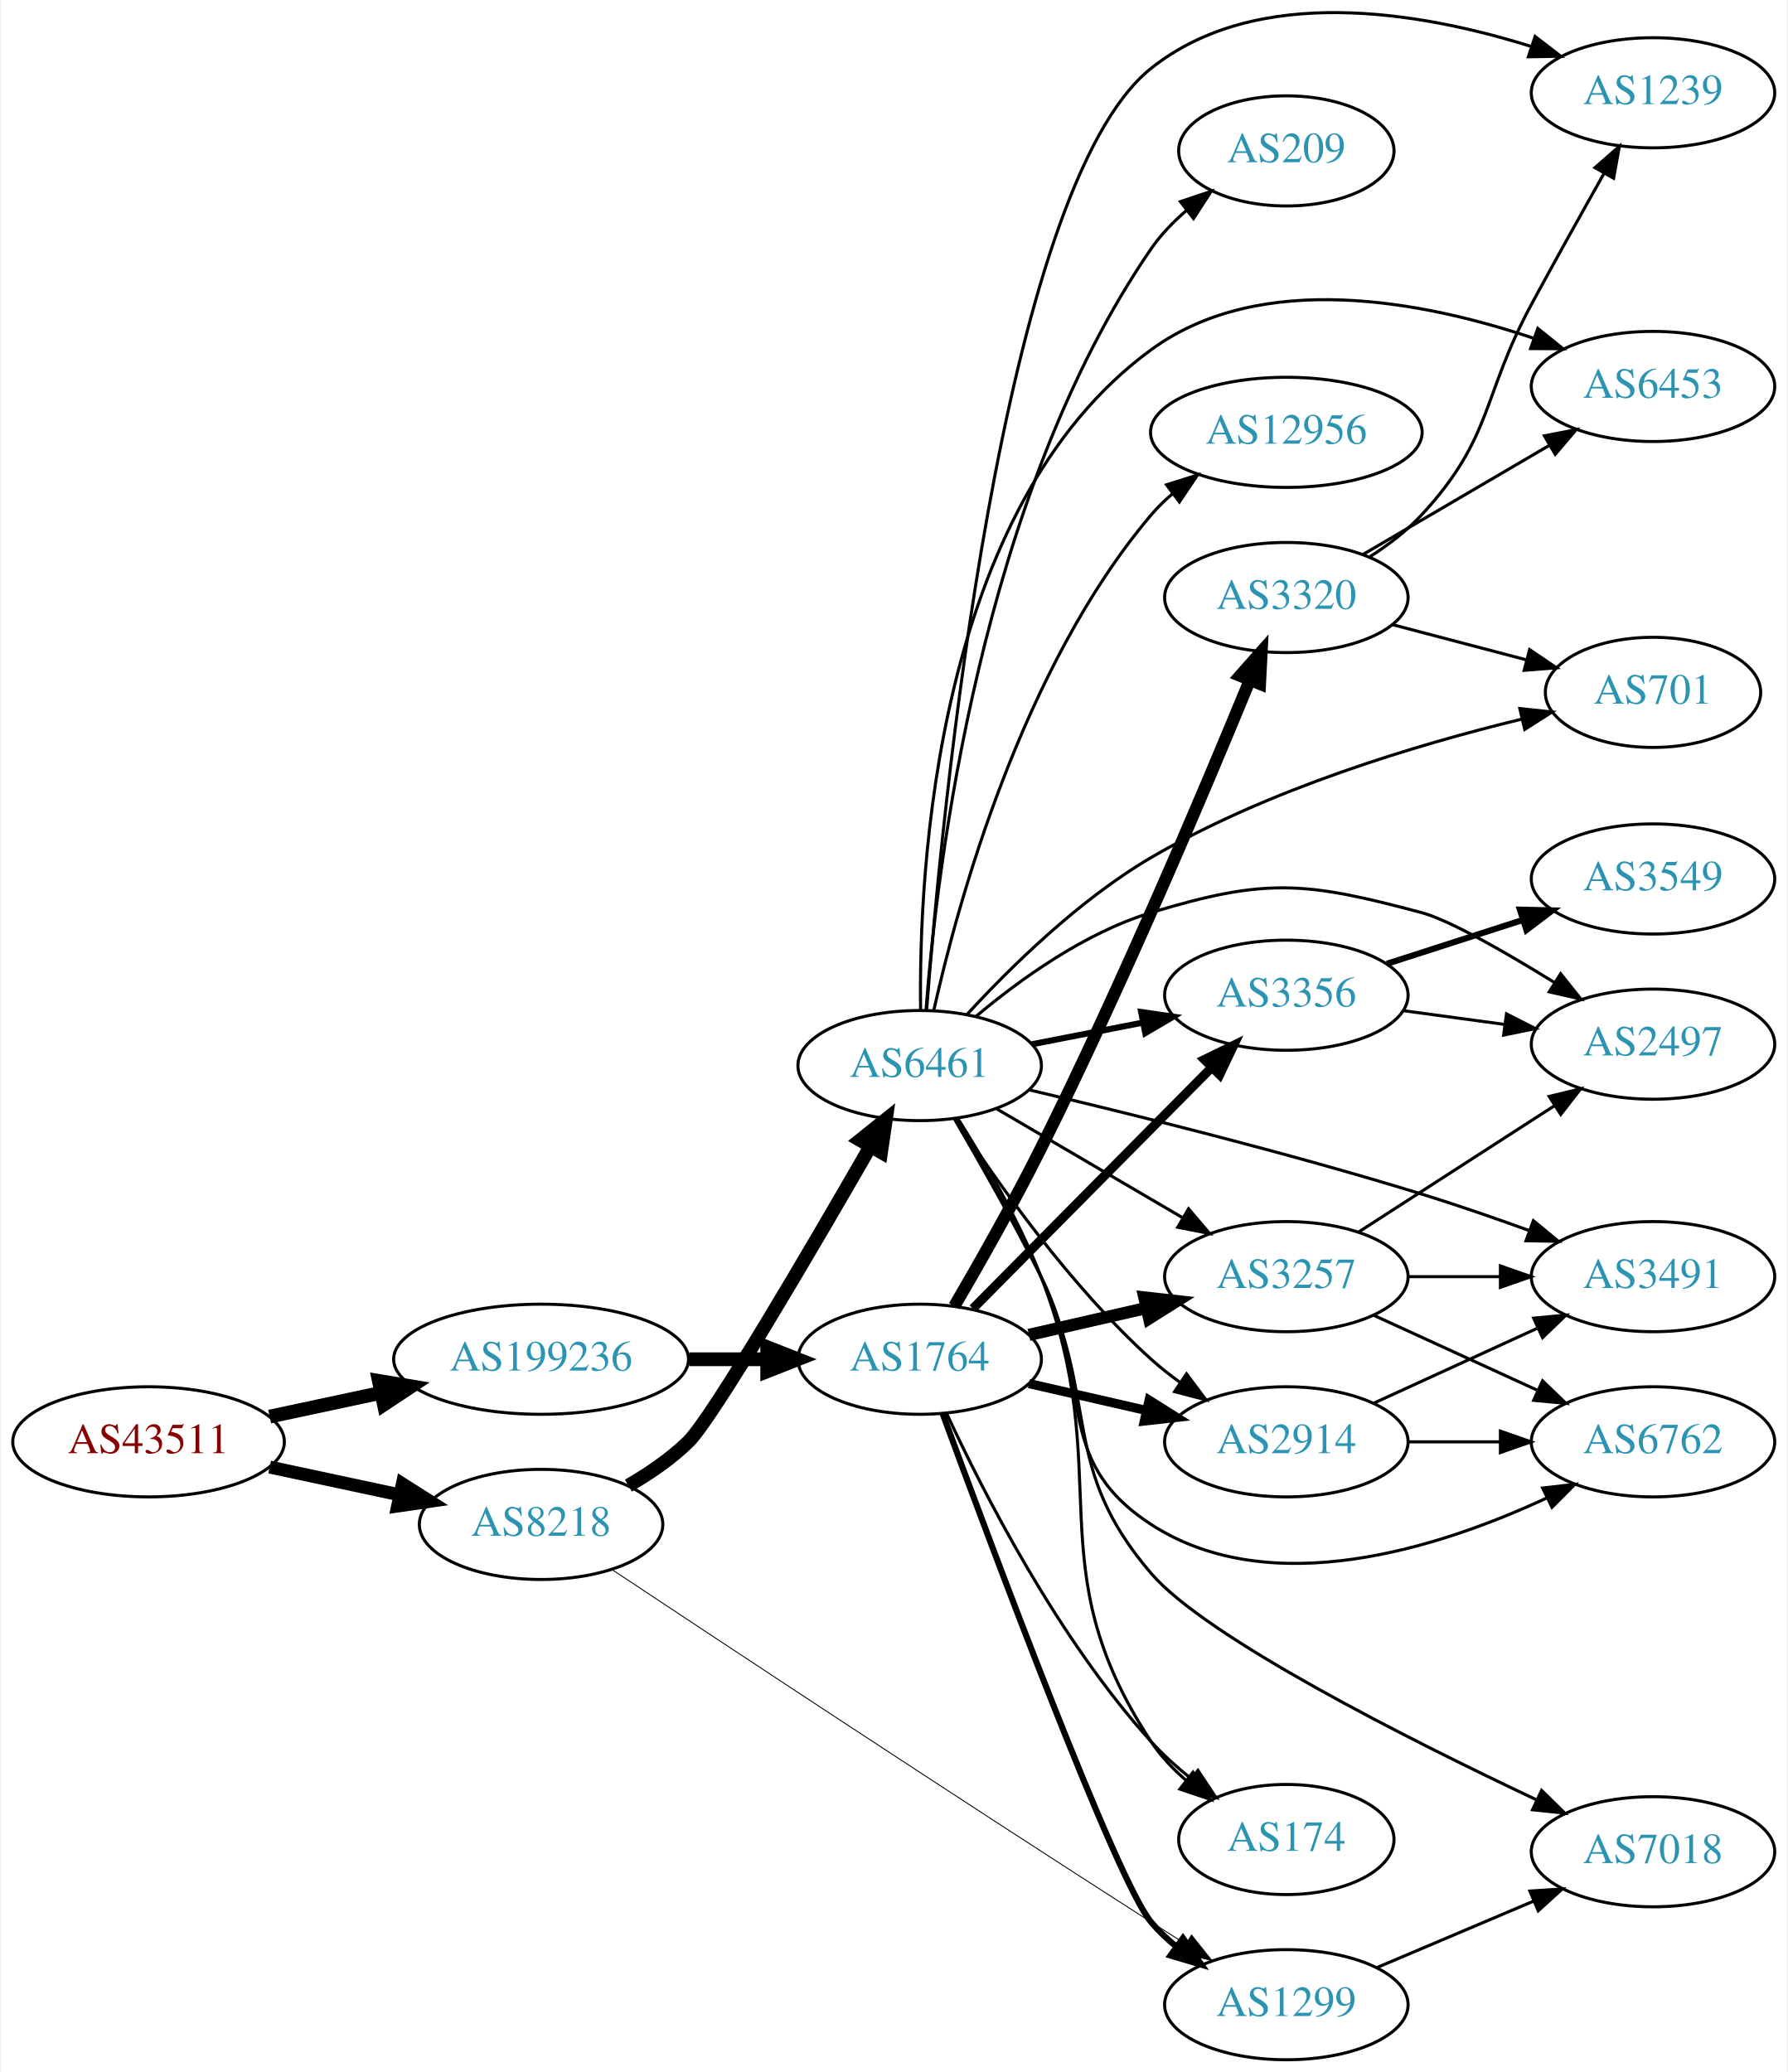
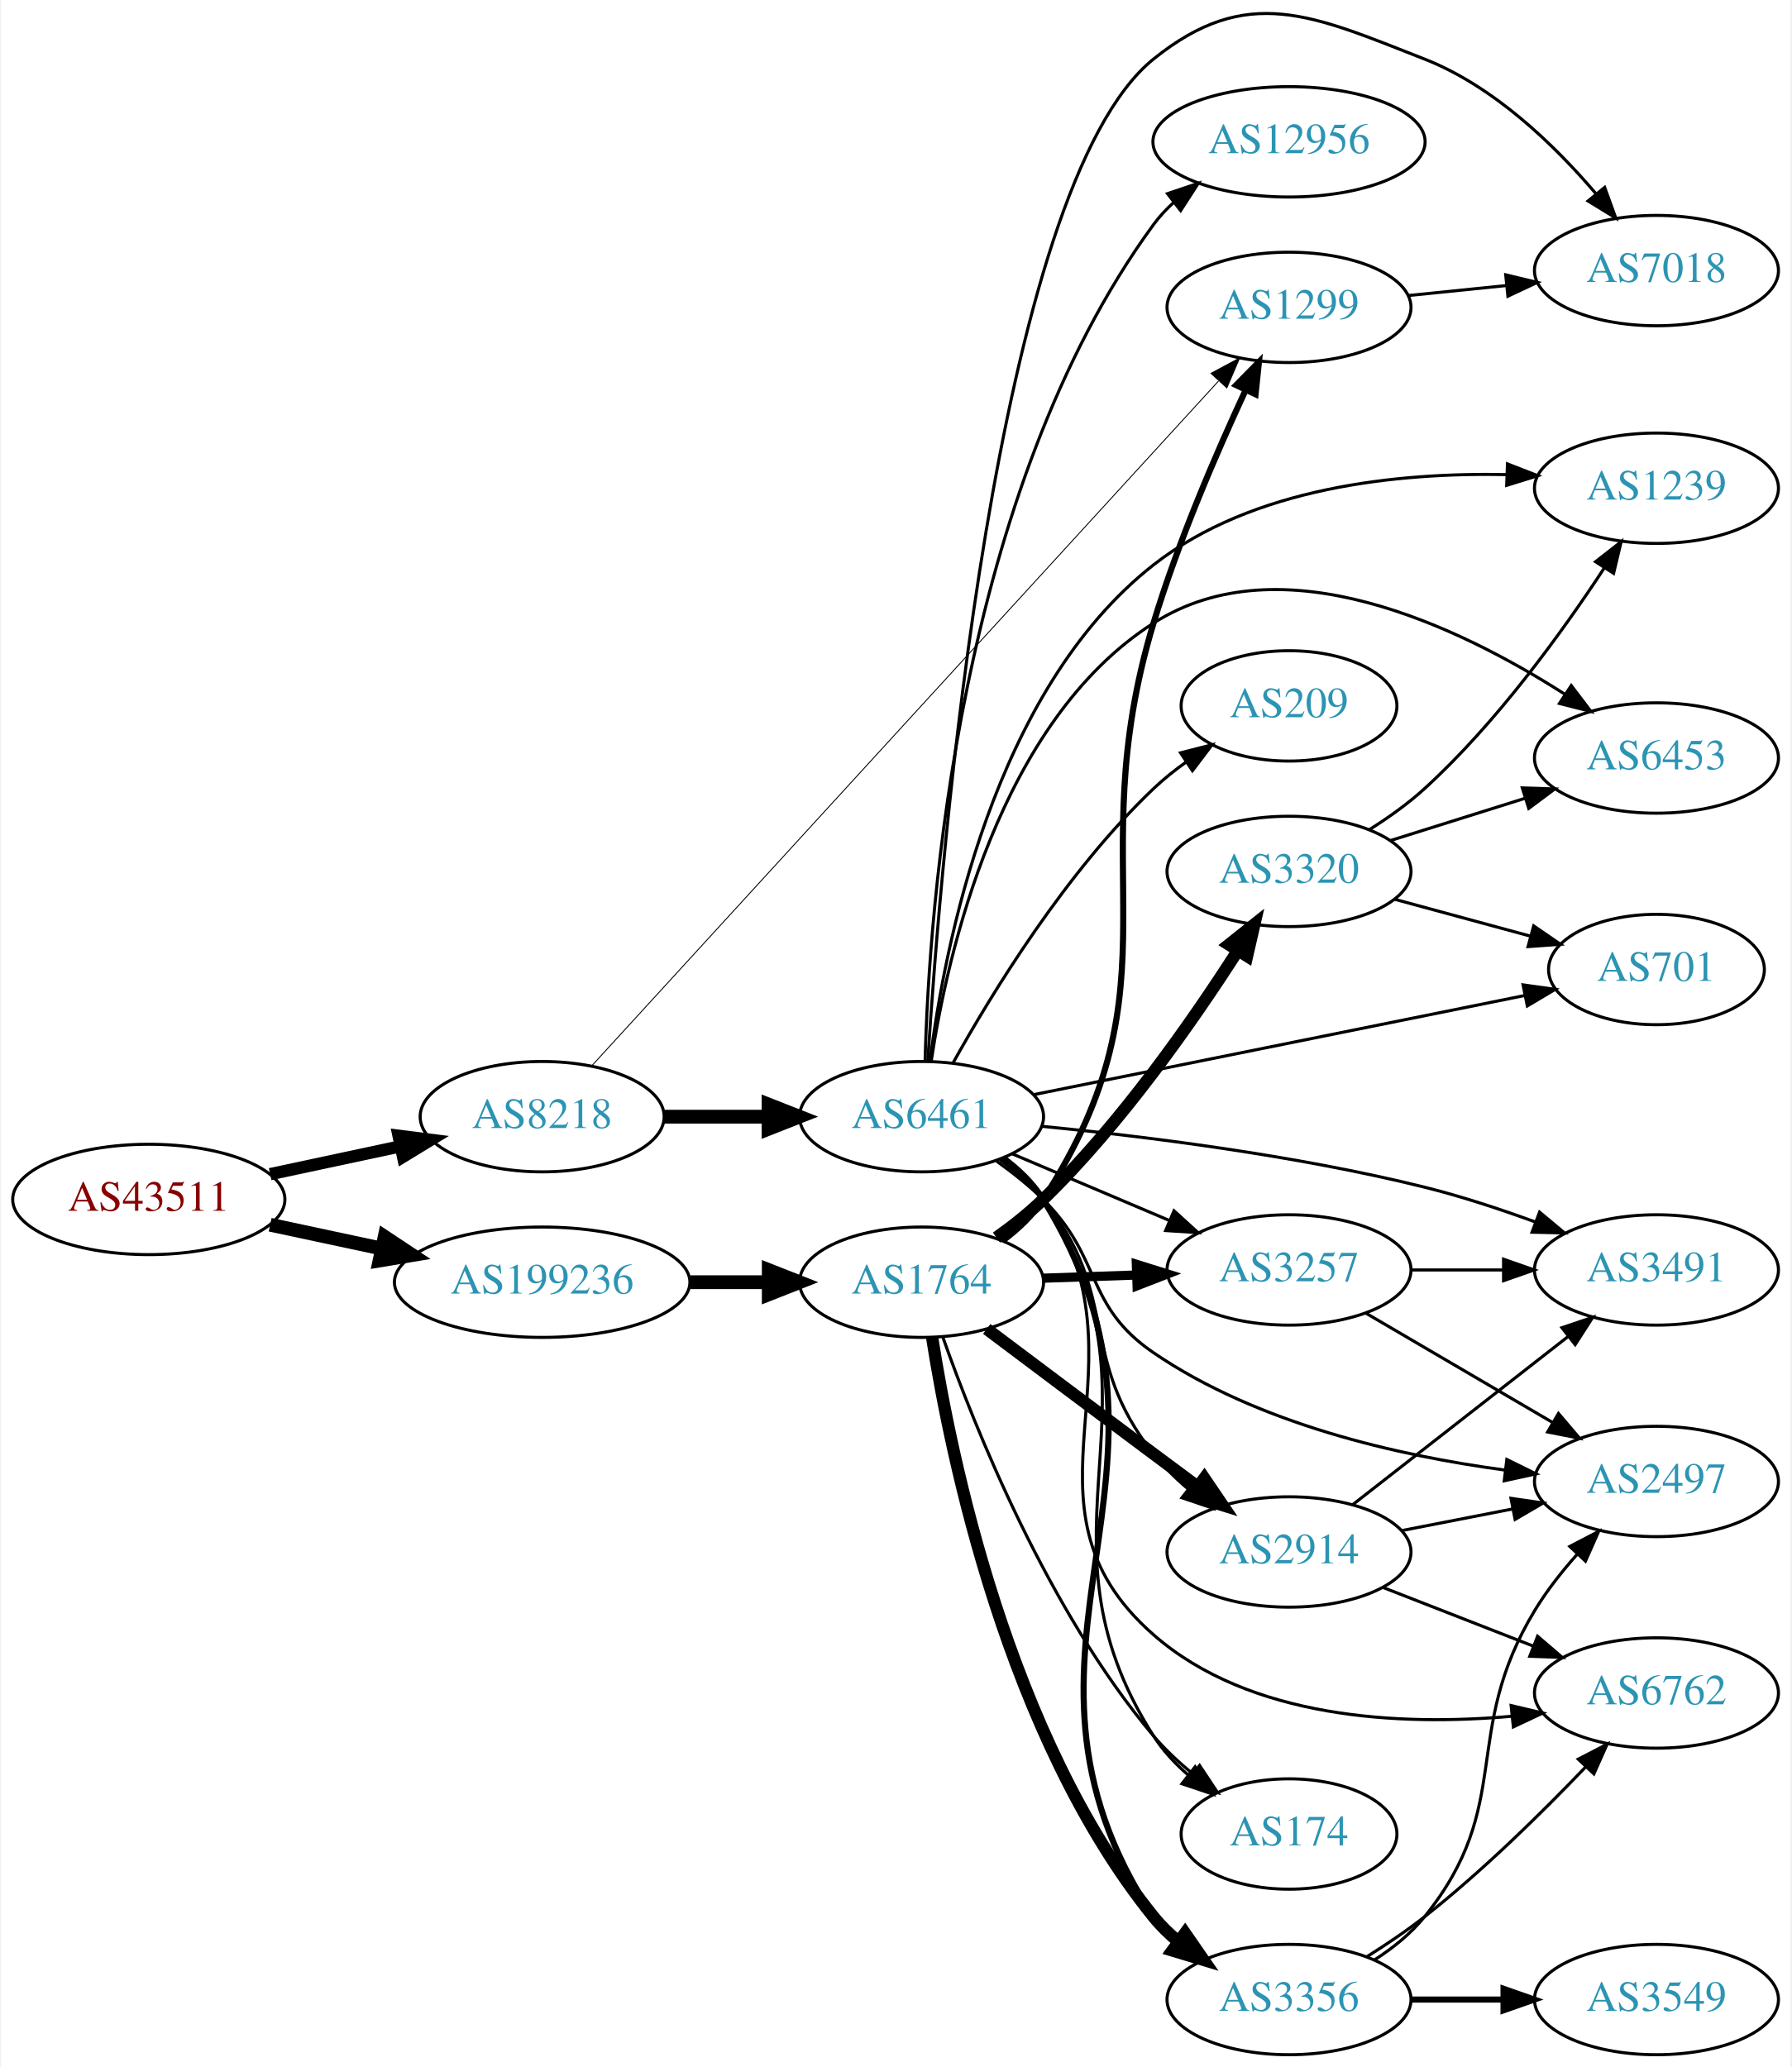
- <svg xmlns="http://www.w3.org/2000/svg" xmlns:xlink="http://www.w3.org/1999/xlink" width="584pt" height="677pt" viewBox="0.00 0.00 583.56 677.33">
-   <g id="graph0" class="graph" transform="scale(1 1) rotate(0) translate(4 673.331)">
-     <polygon fill="white" stroke="none" points="-4,4 -4,-673.331 579.562,-673.331 579.562,4 -4,4" />
+ <svg xmlns="http://www.w3.org/2000/svg" xmlns:xlink="http://www.w3.org/1999/xlink" width="584pt" height="674pt" viewBox="0.00 0.00 583.56 674.27">
+   <g id="graph0" class="graph" transform="scale(1 1) rotate(0) translate(4 670.266)">
+     <polygon fill="white" stroke="none" points="-4,4 -4,-670.266 579.562,-670.266 579.562,4 -4,4" />
    <g id="node1" class="node">
      <g id="a_node1">
        <a xlink:href="/asn/43511" xlink:title="AS43511 ~ EMARSYS eMarketing Systems AG [AT]">
-           <ellipse fill="#ffffff" stroke="black" cx="44.196" cy="-202" rx="44.393" ry="18" />
-           <text text-anchor="middle" x="44.196" y="-198.3" font-family="Times,serif" font-size="14.00" fill="#880000">AS43511</text>
+           <ellipse fill="#ffffff" stroke="black" cx="44.196" cy="-279" rx="44.393" ry="18" />
+           <text text-anchor="middle" x="44.196" y="-275.3" font-family="Times,serif" font-size="14.00" fill="#880000">AS43511</text>
        </a>
      </g>
    </g>
    <g id="node2" class="node">
      <g id="a_node2">
        <a xlink:href="/asn/8218" xlink:title="AS8218 ~ legacy Neotelecoms [FR]">
-           <ellipse fill="#ffffff" stroke="black" cx="172.488" cy="-175" rx="39.794" ry="18" />
-           <text text-anchor="middle" x="172.488" y="-171.3" font-family="Times,serif" font-size="14.00" fill="#2c94b3">AS8218</text>
+           <ellipse fill="#ffffff" stroke="black" cx="172.488" cy="-306" rx="39.794" ry="18" />
+           <text text-anchor="middle" x="172.488" y="-302.3" font-family="Times,serif" font-size="14.00" fill="#2c94b3">AS8218</text>
        </a>
      </g>
    </g>
    <g id="edge1" class="edge">
-       <path fill="none" stroke="black" stroke-width="4.235" d="M83.774,-193.752C97.199,-190.882 112.38,-187.637 126.293,-184.662" />
-       <polygon fill="black" stroke="black" stroke-width="4.235" points="127.152,-188.268 136.156,-182.554 125.603,-181.02 127.152,-188.268" />
+       <path fill="none" stroke="black" stroke-width="4" d="M83.774,-287.248C97.199,-290.118 112.38,-293.363 126.293,-296.338" />
+       <polygon fill="black" stroke="black" stroke-width="4" points="125.646,-299.778 136.156,-298.446 127.109,-292.933 125.646,-299.778" />
    </g>
    <g id="node3" class="node">
      <g id="a_node3">
        <a xlink:href="/asn/199236" xlink:title="AS199236 ~ Emarsys eMarketing Systems AG [AT]">
-           <ellipse fill="#ffffff" stroke="black" cx="172.488" cy="-229" rx="48.192" ry="18" />
-           <text text-anchor="middle" x="172.488" y="-225.3" font-family="Times,serif" font-size="14.00" fill="#2c94b3">AS199236</text>
+           <ellipse fill="#ffffff" stroke="black" cx="172.488" cy="-252" rx="48.192" ry="18" />
+           <text text-anchor="middle" x="172.488" y="-248.3" font-family="Times,serif" font-size="14.00" fill="#2c94b3">AS199236</text>
        </a>
      </g>
    </g>
    <g id="edge2" class="edge">
-       <path fill="none" stroke="black" stroke-width="4.5" d="M83.774,-210.248C95.222,-212.695 107.945,-215.415 120.071,-218.008" />
-       <polygon fill="black" stroke="black" stroke-width="4.5" points="119.473,-221.906 130.075,-220.146 121.119,-214.205 119.473,-221.906" />
+       <path fill="none" stroke="black" stroke-width="4.5" d="M83.774,-270.752C95.222,-268.305 107.945,-265.585 120.071,-262.992" />
+       <polygon fill="black" stroke="black" stroke-width="4.5" points="121.119,-266.795 130.075,-260.854 119.473,-259.094 121.119,-266.795" />
    </g>
    <g id="node4" class="node">
      <g id="a_node4">
        <a xlink:href="/asn/6461" xlink:title="AS6461 ~ Zayo Bandwidth [US]">
-           <ellipse fill="#ffffff" stroke="black" cx="296.23" cy="-325" rx="39.794" ry="18" />
-           <text text-anchor="middle" x="296.23" y="-321.3" font-family="Times,serif" font-size="14.00" fill="#2c94b3">AS6461</text>
+           <ellipse fill="#ffffff" stroke="black" cx="296.23" cy="-306" rx="39.794" ry="18" />
+           <text text-anchor="middle" x="296.23" y="-302.3" font-family="Times,serif" font-size="14.00" fill="#2c94b3">AS6461</text>
        </a>
      </g>
    </g>
    <g id="edge3" class="edge">
-       <path fill="none" stroke="black" stroke-width="4.5" d="M201.024,-187.701C207.898,-191.665 214.916,-196.472 220.584,-202 228.429,-209.652 260.6,-264.62 280.056,-298.432" />
-       <polygon fill="black" stroke="black" stroke-width="4.5" points="276.783,-300.639 285.176,-307.351 283.612,-296.718 276.783,-300.639" />
+       <path fill="none" stroke="black" stroke-width="4.5" d="M212.343,-306C223.105,-306 234.928,-306 246.189,-306" />
+       <polygon fill="black" stroke="black" stroke-width="4.5" points="246.327,-309.938 256.327,-306 246.327,-302.063 246.327,-309.938" />
    </g>
    <g id="node5" class="node">
      <g id="a_node5">
        <a xlink:href="/asn/1299" xlink:title="AS1299 ~ Telia Carrier [EU]">
-           <ellipse fill="#ffffff" stroke="black" cx="416.073" cy="-18" rx="39.794" ry="18" />
-           <text text-anchor="middle" x="416.073" y="-14.3" font-family="Times,serif" font-size="14.00" fill="#2c94b3">AS1299</text>
+           <ellipse fill="#ffffff" stroke="black" cx="416.073" cy="-570" rx="39.794" ry="18" />
+           <text text-anchor="middle" x="416.073" y="-566.3" font-family="Times,serif" font-size="14.00" fill="#2c94b3">AS1299</text>
        </a>
      </g>
    </g>
    <g id="edge4" class="edge">
-       <path fill="none" stroke="black" stroke-width="0.3" d="M195.701,-160.222C232.276,-135.938 307.541,-86.179 371.877,-45 375.48,-42.694 379.264,-40.295 383.031,-37.921" />
-       <polygon fill="black" stroke="black" stroke-width="0.3" points="385.09,-40.761 391.7,-32.482 381.369,-34.832 385.09,-40.761" />
+       <path fill="none" stroke="black" stroke-width="0.3" d="M188.6,-322.514C229.867,-367.61 344.613,-493.003 393.05,-545.934" />
+       <polygon fill="black" stroke="black" stroke-width="0.3" points="390.633,-548.477 399.966,-553.492 395.797,-543.752 390.633,-548.477" />
    </g>
    <g id="node20" class="node">
      <g id="a_node20">
        <a xlink:href="/asn/1764" xlink:title="AS1764 ~ NEXTLAYER-AS [AT]">
-           <ellipse fill="#ffffff" stroke="black" cx="296.23" cy="-229" rx="39.794" ry="18" />
-           <text text-anchor="middle" x="296.23" y="-225.3" font-family="Times,serif" font-size="14.00" fill="#2c94b3">AS1764</text>
-         </a>
-       </g>
-     </g>
-     <g id="edge20" class="edge">
-       <path fill="none" stroke="black" stroke-width="4.5" d="M220.905,-229C229.259,-229 237.969,-229 246.361,-229" />
-       <polygon fill="black" stroke="black" stroke-width="4.5" points="246.396,-232.938 256.396,-229 246.396,-225.063 246.396,-232.938" />
+           <ellipse fill="#ffffff" stroke="black" cx="296.23" cy="-252" rx="39.794" ry="18" />
+           <text text-anchor="middle" x="296.23" y="-248.3" font-family="Times,serif" font-size="14.00" fill="#2c94b3">AS1764</text>
+         </a>
+       </g>
+     </g>
+     <g id="edge21" class="edge">
+       <path fill="none" stroke="black" stroke-width="4.5" d="M220.905,-252C229.259,-252 237.969,-252 246.361,-252" />
+       <polygon fill="black" stroke="black" stroke-width="4.5" points="246.396,-255.938 256.396,-252 246.396,-248.063 246.396,-255.938" />
    </g>
    <g id="node6" class="node">
      <g id="a_node6">
-         <a xlink:href="/asn/6762" xlink:title="AS6762 ~ TELECOM ITALIA SPARKLE S.p.A. [IT]">
-           <ellipse fill="#ffffff" stroke="black" cx="535.915" cy="-202" rx="39.794" ry="18" />
-           <text text-anchor="middle" x="535.915" y="-198.3" font-family="Times,serif" font-size="14.00" fill="#2c94b3">AS6762</text>
+         <a xlink:href="/asn/701" xlink:title="AS701 ~ UUNET [US]">
+           <ellipse fill="#ffffff" stroke="black" cx="535.915" cy="-354" rx="35.194" ry="18" />
+           <text text-anchor="middle" x="535.915" y="-350.3" font-family="Times,serif" font-size="14.00" fill="#2c94b3">AS701</text>
        </a>
      </g>
    </g>
    <g id="edge5" class="edge">
-       <path fill="none" stroke="black" d="M307.531,-307.657C315.591,-293.845 326.898,-273.923 335.877,-256 353.521,-220.777 338.844,-196.467 371.877,-175 410.908,-149.634 465.953,-167.266 501.036,-183.582" />
-       <polygon fill="black" stroke="black" points="499.847,-186.896 510.372,-188.113 502.903,-180.598 499.847,-186.896" />
+       <path fill="none" stroke="black" d="M332.814,-313.186C375.676,-321.842 447.575,-336.362 493.06,-345.547" />
+       <polygon fill="black" stroke="black" points="492.407,-348.986 502.902,-347.535 493.793,-342.125 492.407,-348.986" />
    </g>
    <g id="node7" class="node">
      <g id="a_node7">
-         <a xlink:href="/asn/2497" xlink:title="AS2497 ~ Internet Initiative Japan Inc. [JP]">
-           <ellipse fill="#ffffff" stroke="black" cx="535.915" cy="-332" rx="39.794" ry="18" />
-           <text text-anchor="middle" x="535.915" y="-328.3" font-family="Times,serif" font-size="14.00" fill="#2c94b3">AS2497</text>
+         <a xlink:href="/asn/2914" xlink:title="AS2914 ~ NTT America, Inc. [US]">
+           <ellipse fill="#ffffff" stroke="black" cx="416.073" cy="-164" rx="39.794" ry="18" />
+           <text text-anchor="middle" x="416.073" y="-160.3" font-family="Times,serif" font-size="14.00" fill="#2c94b3">AS2914</text>
        </a>
      </g>
    </g>
    <g id="edge6" class="edge">
-       <path fill="none" stroke="black" d="M314.664,-341.093C328.873,-353.045 350.088,-368.377 371.877,-375 409.464,-386.425 422.317,-385.149 460.269,-375 469.351,-372.571 487.515,-362.158 503.651,-352.188" />
-       <polygon fill="black" stroke="black" points="505.719,-355.022 512.336,-346.748 502.003,-349.09 505.719,-355.022" />
+       <path fill="none" stroke="black" d="M321.843,-291.87C326.935,-288.153 331.941,-283.817 335.877,-279 361.32,-247.864 346.869,-227.486 371.877,-196 375.131,-191.903 379.031,-188.065 383.139,-184.571" />
+       <polygon fill="black" stroke="black" points="385.45,-187.207 391.178,-178.294 381.142,-181.689 385.45,-187.207" />
    </g>
    <g id="node8" class="node">
      <g id="a_node8">
+         <a xlink:href="/asn/209" xlink:title="AS209 ~ CenturyLink Communications, LLC [US]">
+           <ellipse fill="#ffffff" stroke="black" cx="416.073" cy="-440" rx="35.194" ry="18" />
+           <text text-anchor="middle" x="416.073" y="-436.3" font-family="Times,serif" font-size="14.00" fill="#2c94b3">AS209</text>
+         </a>
+       </g>
+     </g>
+     <g id="edge7" class="edge">
+       <path fill="none" stroke="black" d="M306.508,-323.543C319.094,-346.172 343.314,-385.844 371.877,-413 375.137,-416.1 378.808,-419.034 382.597,-421.746" />
+       <polygon fill="black" stroke="black" points="380.701,-424.689 390.967,-427.306 384.574,-418.858 380.701,-424.689" />
+     </g>
+     <g id="node9" class="node">
+       <g id="a_node9">
+         <a xlink:href="/asn/3356" xlink:title="AS3356 ~ Level 3 Parent, LLC [US]">
+           <ellipse fill="#ffffff" stroke="black" cx="416.073" cy="-18" rx="39.794" ry="18" />
+           <text text-anchor="middle" x="416.073" y="-14.3" font-family="Times,serif" font-size="14.00" fill="#2c94b3">AS3356</text>
+         </a>
+       </g>
+     </g>
+     <g id="edge8" class="edge">
+       <path fill="none" stroke="black" stroke-width="2" d="M322.805,-292.558C327.848,-288.806 332.589,-284.281 335.877,-279 391.486,-189.671 314,-132.877 371.877,-45 373.774,-42.12 376.095,-39.49 378.668,-37.102" />
+       <polygon fill="black" stroke="black" stroke-width="2" points="381.219,-39.553 386.966,-30.652 376.923,-34.026 381.219,-39.553" />
+     </g>
+     <g id="node10" class="node">
+       <g id="a_node10">
+         <a xlink:href="/asn/1239" xlink:title="AS1239 ~ Sprint [US]">
+           <ellipse fill="#ffffff" stroke="black" cx="535.915" cy="-511" rx="39.794" ry="18" />
+           <text text-anchor="middle" x="535.915" y="-507.3" font-family="Times,serif" font-size="14.00" fill="#2c94b3">AS1239</text>
+         </a>
+       </g>
+     </g>
+     <g id="edge9" class="edge">
+       <path fill="none" stroke="black" d="M298.975,-324.004C303.578,-360.882 319.561,-444.984 371.877,-486 404.284,-511.408 451.729,-516.159 487.091,-515.444" />
+       <polygon fill="black" stroke="black" points="487.314,-518.938 497.184,-515.087 487.067,-511.943 487.314,-518.938" />
+     </g>
+     <g id="node11" class="node">
+       <g id="a_node11">
+         <a xlink:href="/asn/2497" xlink:title="AS2497 ~ Internet Initiative Japan Inc. [JP]">
+           <ellipse fill="#ffffff" stroke="black" cx="535.915" cy="-187" rx="39.794" ry="18" />
+           <text text-anchor="middle" x="535.915" y="-183.3" font-family="Times,serif" font-size="14.00" fill="#2c94b3">AS2497</text>
+         </a>
+       </g>
+     </g>
+     <g id="edge10" class="edge">
+       <path fill="none" stroke="black" d="M320.706,-291.493C325.967,-287.739 331.33,-283.482 335.877,-279 355.376,-259.775 349.268,-244.449 371.877,-229 405.886,-205.761 451.857,-195.38 486.315,-190.743" />
+       <polygon fill="black" stroke="black" points="487.114,-194.171 496.613,-189.48 486.262,-187.223 487.114,-194.171" />
+     </g>
+     <g id="node12" class="node">
+       <g id="a_node12">
+         <a xlink:href="/asn/174" xlink:title="AS174 ~ Cogent Communications [US]">
+           <ellipse fill="#ffffff" stroke="black" cx="416.073" cy="-72" rx="35.194" ry="18" />
+           <text text-anchor="middle" x="416.073" y="-68.3" font-family="Times,serif" font-size="14.00" fill="#2c94b3">AS174</text>
+         </a>
+       </g>
+     </g>
+     <g id="edge11" class="edge">
+       <path fill="none" stroke="black" d="M322.61,-292.433C327.663,-288.687 332.458,-284.197 335.877,-279 379.522,-212.664 329.157,-170.936 371.877,-104 374.889,-99.28 378.862,-95.014 383.181,-91.25" />
+       <polygon fill="black" stroke="black" points="385.444,-93.924 391.193,-85.024 381.149,-88.396 385.444,-93.924" />
+     </g>
+     <g id="node13" class="node">
+       <g id="a_node13">
+         <a xlink:href="/asn/6453" xlink:title="AS6453 ~ TATA COMMUNICATIONS (AMERICA) INC [US]">
+           <ellipse fill="#ffffff" stroke="black" cx="535.915" cy="-423" rx="39.794" ry="18" />
+           <text text-anchor="middle" x="535.915" y="-419.3" font-family="Times,serif" font-size="14.00" fill="#2c94b3">AS6453</text>
+         </a>
+       </g>
+     </g>
+     <g id="edge12" class="edge">
+       <path fill="none" stroke="black" d="M299.38,-324.095C304.608,-358.959 321.502,-434.83 371.877,-467 413.725,-493.725 471.562,-465.83 505.915,-443.889" />
+       <polygon fill="black" stroke="black" points="508.121,-446.626 514.534,-438.193 504.261,-440.787 508.121,-446.626" />
+     </g>
+     <g id="node14" class="node">
+       <g id="a_node14">
        <a xlink:href="/asn/3491" xlink:title="AS3491 ~ PCCW Global, Inc. [US]">
          <ellipse fill="#ffffff" stroke="black" cx="535.915" cy="-256" rx="39.794" ry="18" />
          <text text-anchor="middle" x="535.915" y="-252.3" font-family="Times,serif" font-size="14.00" fill="#2c94b3">AS3491</text>
        </a>
      </g>
    </g>
-     <g id="edge7" class="edge">
-       <path fill="none" stroke="black" d="M331.848,-317.091C365.035,-309.272 416.423,-296.544 460.269,-283 471.777,-279.445 484.127,-275.171 495.404,-271.082" />
-       <polygon fill="black" stroke="black" points="496.81,-274.294 504.989,-267.56 494.396,-267.724 496.81,-274.294" />
-     </g>
-     <g id="node9" class="node">
-       <g id="a_node9">
-         <a xlink:href="/asn/3356" xlink:title="AS3356 ~ Level 3 Parent, LLC [US]">
-           <ellipse fill="#ffffff" stroke="black" cx="416.073" cy="-348" rx="39.794" ry="18" />
-           <text text-anchor="middle" x="416.073" y="-344.3" font-family="Times,serif" font-size="14.00" fill="#2c94b3">AS3356</text>
-         </a>
-       </g>
-     </g>
-     <g id="edge8" class="edge">
-       <path fill="none" stroke="black" stroke-width="2" d="M332.907,-331.963C344.338,-334.194 357.16,-336.697 369.214,-339.049" />
-       <polygon fill="black" stroke="black" stroke-width="2" points="368.625,-342.501 379.111,-340.981 369.966,-335.63 368.625,-342.501" />
-     </g>
-     <g id="node10" class="node">
-       <g id="a_node10">
-         <a xlink:href="/asn/7018" xlink:title="AS7018 ~ AT&amp;T Services, Inc. [US]">
-           <ellipse fill="#ffffff" stroke="black" cx="535.915" cy="-68" rx="39.794" ry="18" />
-           <text text-anchor="middle" x="535.915" y="-64.3" font-family="Times,serif" font-size="14.00" fill="#2c94b3">AS7018</text>
-         </a>
-       </g>
-     </g>
-     <g id="edge9" class="edge">
-       <path fill="none" stroke="black" d="M308.015,-307.525C316.235,-293.808 327.524,-274.072 335.877,-256 355.17,-214.259 341.953,-193.916 371.877,-159 389.771,-138.119 455.562,-104.944 497.901,-84.943" />
-       <polygon fill="black" stroke="black" points="499.505,-88.056 507.074,-80.642 496.534,-81.719 499.505,-88.056" />
-     </g>
-     <g id="node11" class="node">
-       <g id="a_node11">
-         <a xlink:href="/asn/12956" xlink:title="AS12956 ~ TELXIUS [ES]">
-           <ellipse fill="#ffffff" stroke="black" cx="416.073" cy="-532" rx="44.393" ry="18" />
-           <text text-anchor="middle" x="416.073" y="-528.3" font-family="Times,serif" font-size="14.00" fill="#2c94b3">AS12956</text>
-         </a>
-       </g>
-     </g>
-     <g id="edge10" class="edge">
-       <path fill="none" stroke="black" d="M300.841,-343.015C308.573,-377.769 329.573,-455.043 371.877,-505 373.991,-507.497 376.397,-509.836 378.965,-512.011" />
-       <polygon fill="black" stroke="black" points="376.925,-514.856 387.031,-518.037 381.114,-509.248 376.925,-514.856" />
-     </g>
-     <g id="node12" class="node">
-       <g id="a_node12">
+     <g id="edge13" class="edge">
+       <path fill="none" stroke="black" d="M335.542,-302.853C368.856,-299.583 418.24,-293.446 460.269,-283 472.165,-280.043 484.805,-275.882 496.237,-271.71" />
+       <polygon fill="black" stroke="black" points="497.793,-274.864 505.923,-268.071 495.331,-268.311 497.793,-274.864" />
+     </g>
+     <g id="node15" class="node">
+       <g id="a_node15">
        <a xlink:href="/asn/3257" xlink:title="AS3257 ~ GTT [DE]">
          <ellipse fill="#ffffff" stroke="black" cx="416.073" cy="-256" rx="39.794" ry="18" />
          <text text-anchor="middle" x="416.073" y="-252.3" font-family="Times,serif" font-size="14.00" fill="#2c94b3">AS3257</text>
        </a>
      </g>
    </g>
-     <g id="edge11" class="edge">
-       <path fill="none" stroke="black" d="M321.362,-310.87C338.917,-300.591 362.892,-286.553 382.197,-275.25" />
-       <polygon fill="black" stroke="black" points="384.112,-278.184 390.973,-270.111 380.575,-272.143 384.112,-278.184" />
-     </g>
-     <g id="node13" class="node">
-       <g id="a_node13">
-         <a xlink:href="/asn/6453" xlink:title="AS6453 ~ TATA COMMUNICATIONS (AMERICA) INC [US]">
-           <ellipse fill="#ffffff" stroke="black" cx="535.915" cy="-547" rx="39.794" ry="18" />
-           <text text-anchor="middle" x="535.915" y="-543.3" font-family="Times,serif" font-size="14.00" fill="#2c94b3">AS6453</text>
-         </a>
-       </g>
-     </g>
-     <g id="edge12" class="edge">
-       <path fill="none" stroke="black" d="M296.534,-343.02C295.887,-388.399 301.294,-507.429 371.877,-559 407.906,-585.325 461.173,-574.79 496.917,-562.74" />
-       <polygon fill="black" stroke="black" points="498.256,-565.979 506.505,-559.33 495.91,-559.383 498.256,-565.979" />
-     </g>
-     <g id="node14" class="node">
-       <g id="a_node14">
-         <a xlink:href="/asn/174" xlink:title="AS174 ~ Cogent Communications [US]">
-           <ellipse fill="#ffffff" stroke="black" cx="416.073" cy="-72" rx="35.194" ry="18" />
-           <text text-anchor="middle" x="416.073" y="-68.3" font-family="Times,serif" font-size="14.00" fill="#2c94b3">AS174</text>
-         </a>
-       </g>
-     </g>
-     <g id="edge13" class="edge">
-       <path fill="none" stroke="black" d="M308.65,-307.795C317.21,-294.223 328.648,-274.55 335.877,-256 361.082,-191.313 333.663,-161.961 371.877,-104 374.959,-99.325 378.969,-95.083 383.303,-91.329" />
-       <polygon fill="black" stroke="black" points="385.566,-94.003 391.323,-85.109 381.276,-88.472 385.566,-94.003" />
-     </g>
-     <g id="node15" class="node">
-       <g id="a_node15">
-         <a xlink:href="/asn/701" xlink:title="AS701 ~ UUNET [US]">
-           <ellipse fill="#ffffff" stroke="black" cx="535.915" cy="-447" rx="35.194" ry="18" />
-           <text text-anchor="middle" x="535.915" y="-443.3" font-family="Times,serif" font-size="14.00" fill="#2c94b3">AS701</text>
-         </a>
-       </g>
-     </g>
    <g id="edge14" class="edge">
-       <path fill="none" stroke="black" d="M311.697,-341.7C325.716,-356.96 348.272,-379.191 371.877,-393 410.011,-415.31 458.62,-429.884 492.803,-438.204" />
-       <polygon fill="black" stroke="black" points="492.385,-441.701 502.921,-440.587 493.99,-434.887 492.385,-441.701" />
+       <path fill="none" stroke="black" d="M325.757,-293.896C341.131,-287.373 360.307,-279.237 376.945,-272.177" />
+       <polygon fill="black" stroke="black" points="378.562,-275.293 386.401,-268.165 375.828,-268.849 378.562,-275.293" />
    </g>
    <g id="node16" class="node">
      <g id="a_node16">
-         <a xlink:href="/asn/2914" xlink:title="AS2914 ~ NTT America, Inc. [US]">
-           <ellipse fill="#ffffff" stroke="black" cx="416.073" cy="-202" rx="39.794" ry="18" />
-           <text text-anchor="middle" x="416.073" y="-198.3" font-family="Times,serif" font-size="14.00" fill="#2c94b3">AS2914</text>
+         <a xlink:href="/asn/7018" xlink:title="AS7018 ~ AT&amp;T Services, Inc. [US]">
+           <ellipse fill="#ffffff" stroke="black" cx="535.915" cy="-582" rx="39.794" ry="18" />
+           <text text-anchor="middle" x="535.915" y="-578.3" font-family="Times,serif" font-size="14.00" fill="#2c94b3">AS7018</text>
        </a>
      </g>
    </g>
    <g id="edge15" class="edge">
-       <path fill="none" stroke="black" d="M308.057,-307.557C321.343,-287.087 345.391,-252.907 371.877,-229 374.821,-226.343 378.059,-223.788 381.397,-221.381" />
-       <polygon fill="black" stroke="black" points="383.452,-224.217 389.794,-215.73 379.544,-218.41 383.452,-224.217" />
+       <path fill="none" stroke="black" d="M298.268,-324.223C302.393,-389.38 320.008,-609.154 371.877,-651 402.452,-675.667 423.685,-665.318 460.269,-651 482.8,-642.182 502.608,-623.018 516.147,-607.12" />
+       <polygon fill="black" stroke="black" points="519.021,-609.134 522.637,-599.176 513.6,-604.706 519.021,-609.134" />
    </g>
    <g id="node17" class="node">
      <g id="a_node17">
-         <a xlink:href="/asn/1239" xlink:title="AS1239 ~ Sprint [US]">
-           <ellipse fill="#ffffff" stroke="black" cx="535.915" cy="-643" rx="39.794" ry="18" />
-           <text text-anchor="middle" x="535.915" y="-639.3" font-family="Times,serif" font-size="14.00" fill="#2c94b3">AS1239</text>
+         <a xlink:href="/asn/12956" xlink:title="AS12956 ~ TELXIUS [ES]">
+           <ellipse fill="#ffffff" stroke="black" cx="416.073" cy="-624" rx="44.393" ry="18" />
+           <text text-anchor="middle" x="416.073" y="-620.3" font-family="Times,serif" font-size="14.00" fill="#2c94b3">AS12956</text>
        </a>
      </g>
    </g>
    <g id="edge16" class="edge">
-       <path fill="none" stroke="black" d="M298.502,-343.091C303.32,-405.753 322.723,-611.829 371.877,-651 406.619,-678.687 459.948,-669.466 496.072,-658.156" />
-       <polygon fill="black" stroke="black" points="497.384,-661.408 505.775,-654.94 495.182,-654.764 497.384,-661.408" />
+       <path fill="none" stroke="black" d="M297.381,-324.325C298.667,-373.381 308.128,-509.866 371.877,-597 373.809,-599.641 376.085,-602.082 378.565,-604.327" />
+       <polygon fill="black" stroke="black" points="376.433,-607.103 386.477,-610.473 380.726,-601.574 376.433,-607.103" />
    </g>
    <g id="node18" class="node">
      <g id="a_node18">
-         <a xlink:href="/asn/209" xlink:title="AS209 ~ CenturyLink Communications, LLC [US]">
-           <ellipse fill="#ffffff" stroke="black" cx="416.073" cy="-624" rx="35.194" ry="18" />
-           <text text-anchor="middle" x="416.073" y="-620.3" font-family="Times,serif" font-size="14.00" fill="#2c94b3">AS209</text>
+         <a xlink:href="/asn/6762" xlink:title="AS6762 ~ TELECOM ITALIA SPARKLE S.p.A. [IT]">
+           <ellipse fill="#ffffff" stroke="black" cx="535.915" cy="-118" rx="39.794" ry="18" />
+           <text text-anchor="middle" x="535.915" y="-114.3" font-family="Times,serif" font-size="14.00" fill="#2c94b3">AS6762</text>
        </a>
      </g>
    </g>
    <g id="edge17" class="edge">
-       <path fill="none" stroke="black" d="M298.301,-343.226C301.787,-389 316.063,-510.925 371.877,-592 375.052,-596.612 379.112,-600.821 383.467,-604.561" />
-       <polygon fill="black" stroke="black" points="381.447,-607.423 391.498,-610.773 385.73,-601.886 381.447,-607.423" />
+       <path fill="none" stroke="black" d="M322.436,-292.316C327.498,-288.576 332.341,-284.118 335.877,-279 372.888,-225.435 322.896,-179.895 371.877,-137 403.388,-109.403 452.464,-107.234 488.546,-110.39" />
+       <polygon fill="black" stroke="black" points="488.512,-113.905 498.821,-111.461 489.238,-106.943 488.512,-113.905" />
+     </g>
+     <g id="edge34" class="edge">
+       <path fill="none" stroke="black" d="M455.007,-573.863C465.205,-574.901 476.367,-576.038 487.03,-577.124" />
+       <polygon fill="black" stroke="black" points="486.748,-580.613 497.052,-578.144 487.458,-573.649 486.748,-580.613" />
+     </g>
+     <g id="edge31" class="edge">
+       <path fill="none" stroke="black" d="M452.749,-170.963C464.181,-173.194 477.002,-175.697 489.056,-178.049" />
+       <polygon fill="black" stroke="black" points="488.468,-181.501 498.953,-179.981 489.809,-174.63 488.468,-181.501" />
+     </g>
+     <g id="edge32" class="edge">
+       <path fill="none" stroke="black" d="M436.797,-179.399C456.001,-194.391 485.371,-217.321 506.976,-234.188" />
+       <polygon fill="black" stroke="black" points="505.09,-237.156 515.127,-240.551 509.398,-231.638 505.09,-237.156" />
    </g>
    <g id="edge33" class="edge">
-       <path fill="none" stroke="black" d="M445.599,-30.104C460.973,-36.627 480.149,-44.763 496.788,-51.823" />
-       <polygon fill="black" stroke="black" points="495.67,-55.151 506.243,-55.835 498.405,-48.707 495.67,-55.151" />
+       <path fill="none" stroke="black" d="M446.809,-152.392C461.603,-146.618 479.68,-139.561 495.602,-133.346" />
+       <polygon fill="black" stroke="black" points="497.145,-136.501 505.188,-129.604 494.6,-129.98 497.145,-136.501" />
    </g>
    <g id="edge19" class="edge">
-       <path fill="none" stroke="black" d="M454.359,-342.938C464.891,-341.508 476.493,-339.932 487.533,-338.433" />
-       <polygon fill="black" stroke="black" points="488.029,-341.898 497.467,-337.084 487.087,-334.962 488.029,-341.898" />
+       <path fill="none" stroke="black" d="M443.951,-30.93C449.942,-34.792 455.826,-39.494 460.269,-45 489.929,-81.764 471.793,-104.599 496.269,-145 500.152,-151.409 505.113,-157.697 510.177,-163.376" />
+       <polygon fill="black" stroke="black" points="507.656,-165.804 517.054,-170.696 512.758,-161.011 507.656,-165.804" />
+     </g>
+     <g id="edge20" class="edge">
+       <path fill="none" stroke="black" d="M441.461,-31.968C447.772,-35.922 454.43,-40.408 460.269,-45 479.196,-59.886 498.581,-78.98 512.851,-93.906" />
+       <polygon fill="black" stroke="black" points="510.409,-96.418 519.818,-101.288 515.499,-91.613 510.409,-96.418" />
    </g>
    <g id="node19" class="node">
      <g id="a_node19">
        <a xlink:href="/asn/3549" xlink:title="AS3549 ~ Level 3 Parent, LLC [US]">
-           <ellipse fill="#ffffff" stroke="black" cx="535.915" cy="-386" rx="39.794" ry="18" />
-           <text text-anchor="middle" x="535.915" y="-382.3" font-family="Times,serif" font-size="14.00" fill="#2c94b3">AS3549</text>
+           <ellipse fill="#ffffff" stroke="black" cx="535.915" cy="-18" rx="39.794" ry="18" />
+           <text text-anchor="middle" x="535.915" y="-14.3" font-family="Times,serif" font-size="14.00" fill="#2c94b3">AS3549</text>
        </a>
      </g>
    </g>
    <g id="edge18" class="edge">
-       <path fill="none" stroke="black" stroke-width="2" d="M448.963,-358.283C462.587,-362.677 478.673,-367.864 493.222,-372.555" />
-       <polygon fill="black" stroke="black" stroke-width="2" points="492.408,-375.97 503,-375.708 494.557,-369.308 492.408,-375.97" />
-     </g>
-     <g id="edge28" class="edge">
-       <path fill="none" stroke="black" d="M444.702,-243.339C460.659,-236.027 480.929,-226.739 498.212,-218.819" />
-       <polygon fill="black" stroke="black" points="499.827,-221.929 507.459,-214.581 496.91,-215.565 499.827,-221.929" />
-     </g>
-     <g id="edge27" class="edge">
-       <path fill="none" stroke="black" d="M439.794,-270.654C457.971,-282.377 483.653,-298.94 503.751,-311.901" />
-       <polygon fill="black" stroke="black" points="501.963,-314.913 512.264,-317.391 505.757,-309.03 501.963,-314.913" />
-     </g>
-     <g id="edge29" class="edge">
+       <path fill="none" stroke="black" stroke-width="2" d="M455.985,-18C465.539,-18 475.888,-18 485.851,-18" />
+       <polygon fill="black" stroke="black" stroke-width="2" points="486.043,-21.5 496.043,-18 486.043,-14.5 486.043,-21.5" />
+     </g>
+     <g id="edge36" class="edge">
+       <path fill="none" stroke="black" d="M441.204,-241.87C458.76,-231.591 482.735,-217.553 502.039,-206.25" />
+       <polygon fill="black" stroke="black" points="503.955,-209.184 510.816,-201.111 500.418,-203.143 503.955,-209.184" />
+     </g>
+     <g id="edge35" class="edge">
      <path fill="none" stroke="black" d="M455.985,-256C465.539,-256 475.888,-256 485.851,-256" />
      <polygon fill="black" stroke="black" points="486.043,-259.5 496.043,-256 486.043,-252.5 486.043,-259.5" />
    </g>
-     <g id="edge34" class="edge">
-       <path fill="none" stroke="black" d="M455.985,-202C465.539,-202 475.888,-202 485.851,-202" />
-       <polygon fill="black" stroke="black" points="486.043,-205.5 496.043,-202 486.043,-198.5 486.043,-205.5" />
-     </g>
-     <g id="edge35" class="edge">
-       <path fill="none" stroke="black" d="M444.702,-214.661C460.659,-221.973 480.929,-231.261 498.212,-239.181" />
-       <polygon fill="black" stroke="black" points="496.91,-242.435 507.459,-243.419 499.827,-236.071 496.91,-242.435" />
-     </g>
-     <g id="edge21" class="edge">
-       <path fill="none" stroke="black" stroke-width="2" d="M303.701,-211.295C319.681,-167.844 360.539,-58.494 371.877,-45 374.294,-42.122 377.1,-39.456 380.098,-37.01" />
-       <polygon fill="black" stroke="black" stroke-width="2" points="382.287,-39.746 388.349,-31.057 378.191,-34.07 382.287,-39.746" />
+     <g id="edge26" class="edge">
+       <path fill="none" stroke="black" stroke-width="2" d="M322.663,-265.532C327.713,-269.28 332.493,-273.78 335.877,-279 382.149,-350.389 347.293,-385.556 371.877,-467 379.87,-493.482 392.368,-522.434 401.869,-542.88" />
+       <polygon fill="black" stroke="black" stroke-width="2" points="398.827,-544.635 406.259,-552.186 405.158,-541.648 398.827,-544.635" />
+     </g>
+     <g id="edge25" class="edge">
+       <path fill="none" stroke="black" stroke-width="4" d="M317.482,-236.755C332.483,-225.476 353.433,-209.75 371.877,-196 376.46,-192.583 381.322,-188.97 386.069,-185.449" />
+       <polygon fill="black" stroke="black" stroke-width="4" points="388.45,-188.041 394.4,-179.275 384.282,-182.417 388.45,-188.041" />
+     </g>
+     <g id="edge22" class="edge">
+       <path fill="none" stroke="black" stroke-width="4" d="M299.672,-234.002C305.694,-195.499 324.365,-103.858 371.877,-45 374.237,-42.075 377.005,-39.378 379.979,-36.912" />
+       <polygon fill="black" stroke="black" stroke-width="4" points="382.171,-39.646 388.197,-30.931 378.052,-33.986 382.171,-39.646" />
    </g>
    <g id="edge24" class="edge">
-       <path fill="none" stroke="black" stroke-width="3" d="M313.616,-245.546C333.931,-266.061 368.692,-301.164 391.775,-324.474" />
-       <polygon fill="black" stroke="black" stroke-width="3" points="389.303,-326.951 398.826,-331.594 394.277,-322.026 389.303,-326.951" />
-     </g>
-     <g id="edge22" class="edge">
-       <path fill="none" stroke="black" stroke-width="4" d="M331.949,-236.955C343.949,-239.704 357.57,-242.825 370.263,-245.733" />
-       <polygon fill="black" stroke="black" stroke-width="4" points="369.665,-249.187 380.194,-248.009 371.229,-242.364 369.665,-249.187" />
-     </g>
-     <g id="edge26" class="edge">
-       <path fill="none" stroke="black" d="M304.987,-211.409C316.842,-185.824 341.34,-137.728 371.877,-104 375.713,-99.762 380.187,-95.721 384.773,-92.024" />
-       <polygon fill="black" stroke="black" points="387.171,-94.598 393.036,-85.774 382.949,-89.015 387.171,-94.598" />
-     </g>
-     <g id="edge25" class="edge">
-       <path fill="none" stroke="black" stroke-width="3" d="M331.949,-221.045C343.949,-218.296 357.57,-215.175 370.263,-212.267" />
-       <polygon fill="black" stroke="black" stroke-width="3" points="371.229,-215.636 380.194,-209.991 369.665,-208.813 371.229,-215.636" />
+       <path fill="none" stroke="black" d="M303.185,-234.036C313.61,-204.514 337.387,-144.933 371.877,-104 375.56,-99.629 379.954,-95.517 384.507,-91.791" />
+       <polygon fill="black" stroke="black" points="386.907,-94.363 392.755,-85.529 382.674,-88.788 386.907,-94.363" />
+     </g>
+     <g id="edge27" class="edge">
+       <path fill="none" stroke="black" stroke-width="3" d="M335.816,-253.31C345.583,-253.641 356.199,-254.002 366.393,-254.348" />
+       <polygon fill="black" stroke="black" stroke-width="3" points="366.287,-257.846 376.4,-254.687 366.524,-250.85 366.287,-257.846" />
    </g>
    <g id="node21" class="node">
      <g id="a_node21">
        <a xlink:href="/asn/3320" xlink:title="AS3320 ~ DTAG [DE]">
-           <ellipse fill="#ffffff" stroke="black" cx="416.073" cy="-478" rx="39.794" ry="18" />
-           <text text-anchor="middle" x="416.073" y="-474.3" font-family="Times,serif" font-size="14.00" fill="#2c94b3">AS3320</text>
+           <ellipse fill="#ffffff" stroke="black" cx="416.073" cy="-386" rx="39.794" ry="18" />
+           <text text-anchor="middle" x="416.073" y="-382.3" font-family="Times,serif" font-size="14.00" fill="#2c94b3">AS3320</text>
        </a>
      </g>
    </g>
    <g id="edge23" class="edge">
-       <path fill="none" stroke="black" stroke-width="4" d="M307.55,-246.334C315.62,-260.14 326.932,-280.06 335.877,-298 362.359,-351.115 389.395,-415.096 404.02,-450.692" />
-       <polygon fill="black" stroke="black" stroke-width="4" points="400.951,-452.435 407.976,-460.367 407.431,-449.786 400.951,-452.435" />
-     </g>
-     <g id="edge31" class="edge">
-       <path fill="none" stroke="black" d="M441.204,-492.13C458.76,-502.409 482.735,-516.447 502.039,-527.75" />
-       <polygon fill="black" stroke="black" points="500.418,-530.857 510.816,-532.889 503.955,-524.816 500.418,-530.857" />
+       <path fill="none" stroke="black" stroke-width="4" d="M320.663,-266.551C325.926,-270.302 331.301,-274.548 335.877,-279 361.321,-303.757 384.744,-337.329 399.411,-360.223" />
+       <polygon fill="black" stroke="black" stroke-width="4" points="396.48,-362.137 404.773,-368.73 402.401,-358.404 396.48,-362.137" />
+     </g>
+     <g id="edge28" class="edge">
+       <path fill="none" stroke="black" d="M450.526,-376.916C464.348,-373.162 480.485,-368.78 494.925,-364.859" />
+       <polygon fill="black" stroke="black" points="495.868,-368.23 504.601,-362.232 494.034,-361.475 495.868,-368.23" />
+     </g>
+     <g id="edge29" class="edge">
+       <path fill="none" stroke="black" d="M442.385,-399.693C448.552,-403.588 454.91,-408.114 460.269,-413 483.778,-434.434 505.17,-464.046 518.967,-485.097" />
+       <polygon fill="black" stroke="black" points="516.047,-487.027 524.399,-493.545 521.935,-483.241 516.047,-487.027" />
    </g>
    <g id="edge30" class="edge">
-       <path fill="none" stroke="black" d="M450.842,-469.117C464.414,-465.546 480.179,-461.399 494.365,-457.667" />
-       <polygon fill="black" stroke="black" points="495.581,-460.966 504.362,-455.037 493.8,-454.197 495.581,-460.966" />
-     </g>
-     <g id="edge32" class="edge">
-       <path fill="none" stroke="black" d="M443.437,-491.374C449.444,-495.222 455.464,-499.807 460.269,-505 483.758,-530.391 479.816,-543.574 496.269,-574 503.942,-588.189 512.711,-603.887 519.955,-616.72" />
-       <polygon fill="black" stroke="black" points="516.951,-618.518 524.923,-625.496 523.043,-615.069 516.951,-618.518" />
+       <path fill="none" stroke="black" d="M449.274,-396.11C462.784,-400.352 478.672,-405.341 493.07,-409.862" />
+       <polygon fill="black" stroke="black" points="492.164,-413.245 502.753,-412.902 494.261,-406.567 492.164,-413.245" />
    </g>
  </g>
</svg>
